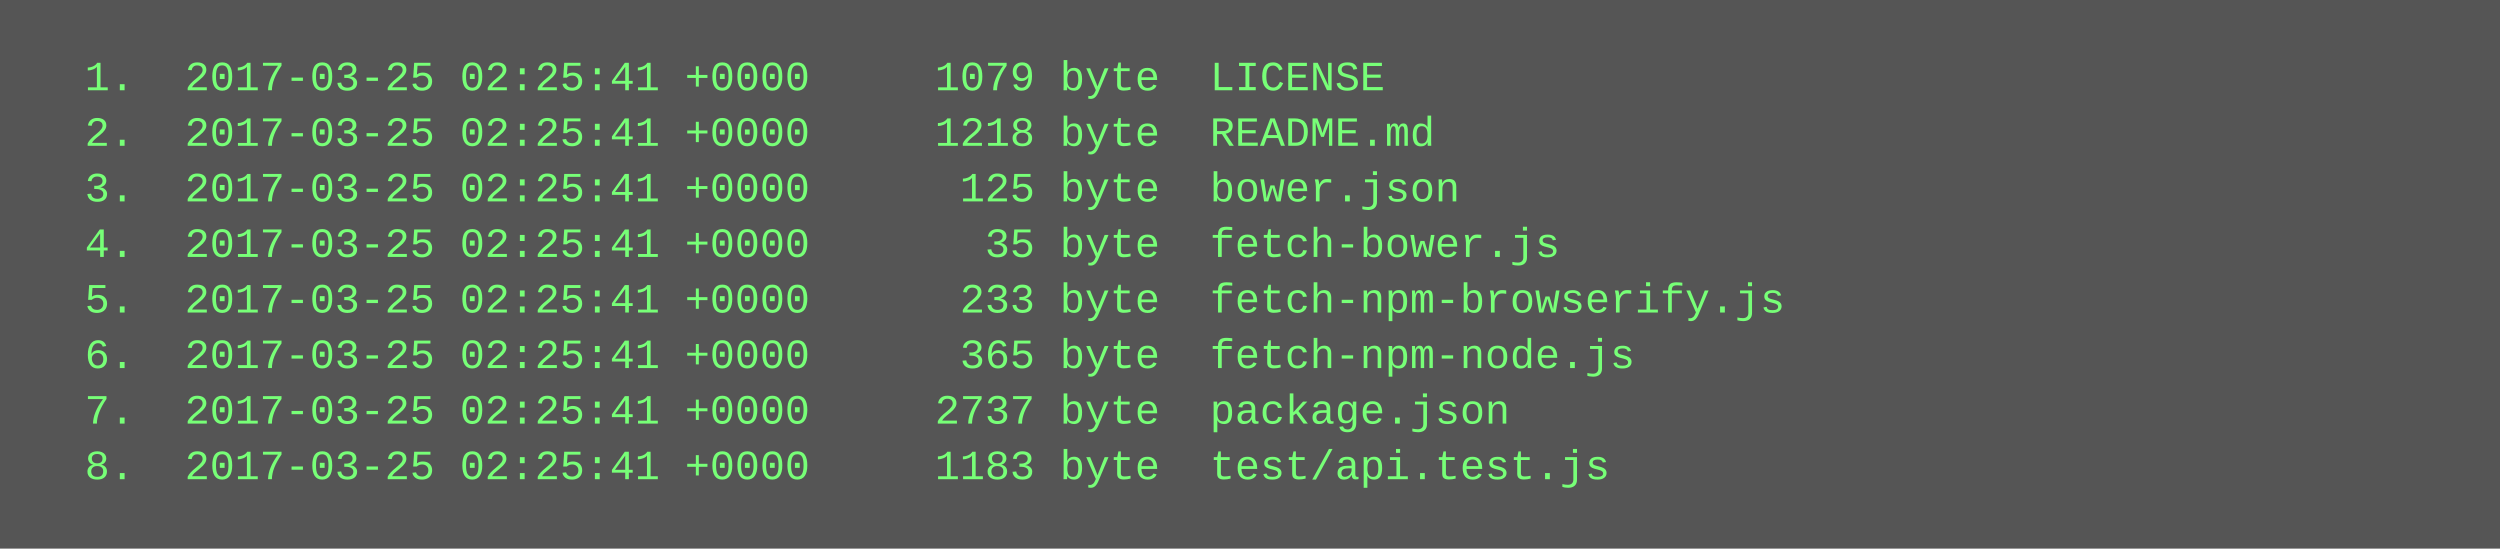
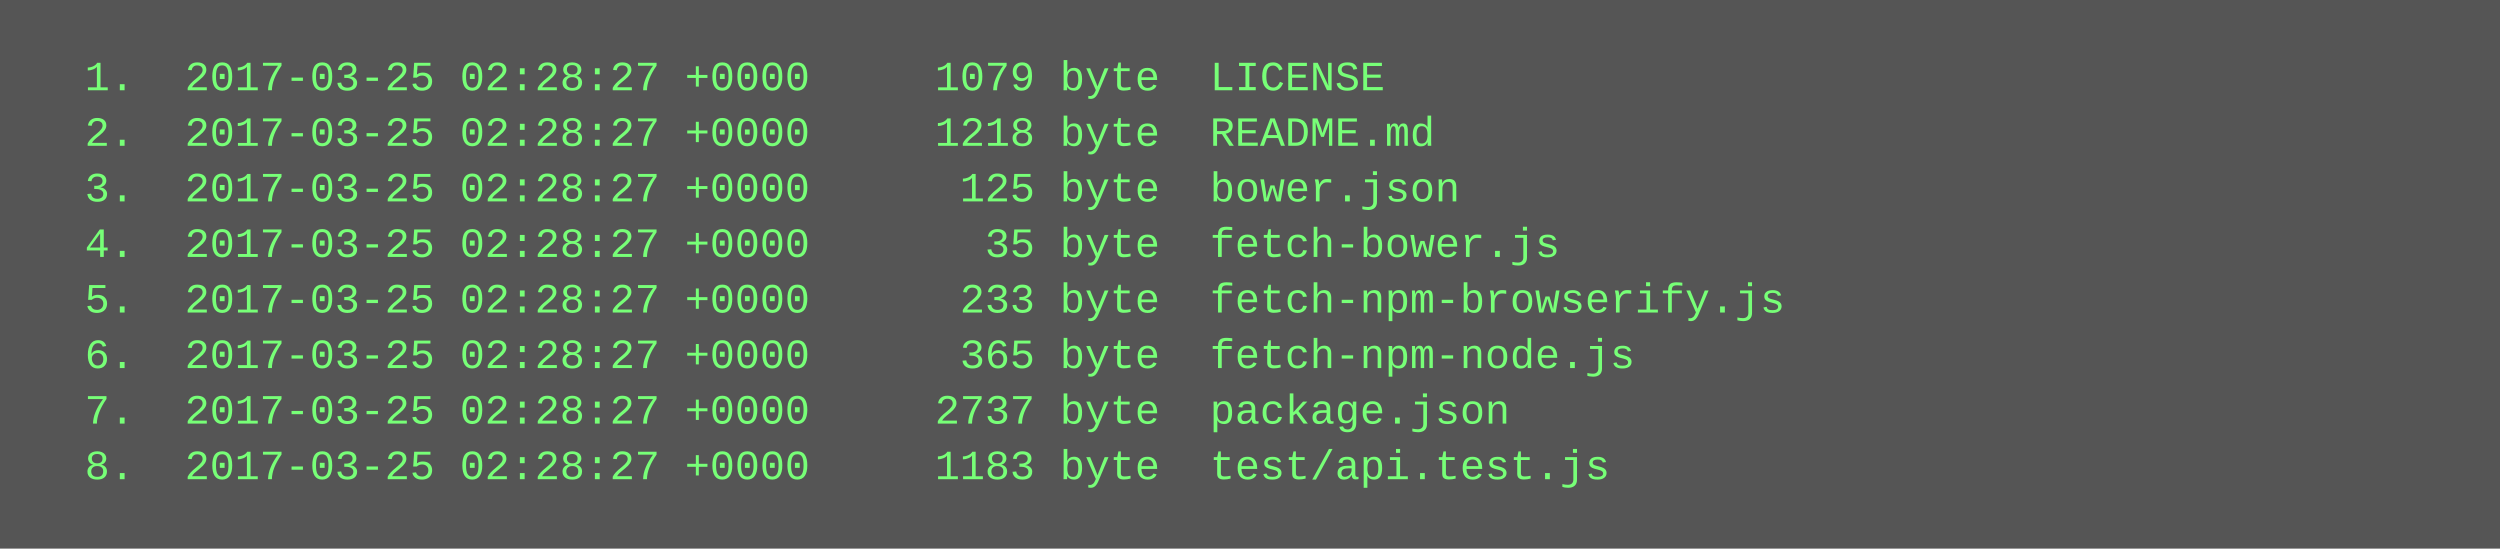
<svg xmlns="http://www.w3.org/2000/svg" height="158" width="720">
  <rect height="158" fill="#555" width="720" />
  <text fill="#7f7" font-family="Courier New" font-size="12" xml:space="preserve">
-     <tspan x="10" y="26">  1.  2017-03-25 02:25:41 +0000     1079 byte  LICENSE</tspan>
-     <tspan x="10" y="42">  2.  2017-03-25 02:25:41 +0000     1218 byte  README.md</tspan>
-     <tspan x="10" y="58">  3.  2017-03-25 02:25:41 +0000      125 byte  bower.json</tspan>
-     <tspan x="10" y="74">  4.  2017-03-25 02:25:41 +0000       35 byte  fetch-bower.js</tspan>
-     <tspan x="10" y="90">  5.  2017-03-25 02:25:41 +0000      233 byte  fetch-npm-browserify.js</tspan>
-     <tspan x="10" y="106">  6.  2017-03-25 02:25:41 +0000      365 byte  fetch-npm-node.js</tspan>
-     <tspan x="10" y="122">  7.  2017-03-25 02:25:41 +0000     2737 byte  package.json</tspan>
-     <tspan x="10" y="138">  8.  2017-03-25 02:25:41 +0000     1183 byte  test/api.test.js</tspan>
+     <tspan x="10" y="26">  1.  2017-03-25 02:28:27 +0000     1079 byte  LICENSE</tspan>
+     <tspan x="10" y="42">  2.  2017-03-25 02:28:27 +0000     1218 byte  README.md</tspan>
+     <tspan x="10" y="58">  3.  2017-03-25 02:28:27 +0000      125 byte  bower.json</tspan>
+     <tspan x="10" y="74">  4.  2017-03-25 02:28:27 +0000       35 byte  fetch-bower.js</tspan>
+     <tspan x="10" y="90">  5.  2017-03-25 02:28:27 +0000      233 byte  fetch-npm-browserify.js</tspan>
+     <tspan x="10" y="106">  6.  2017-03-25 02:28:27 +0000      365 byte  fetch-npm-node.js</tspan>
+     <tspan x="10" y="122">  7.  2017-03-25 02:28:27 +0000     2737 byte  package.json</tspan>
+     <tspan x="10" y="138">  8.  2017-03-25 02:28:27 +0000     1183 byte  test/api.test.js</tspan>
  </text>
</svg>
